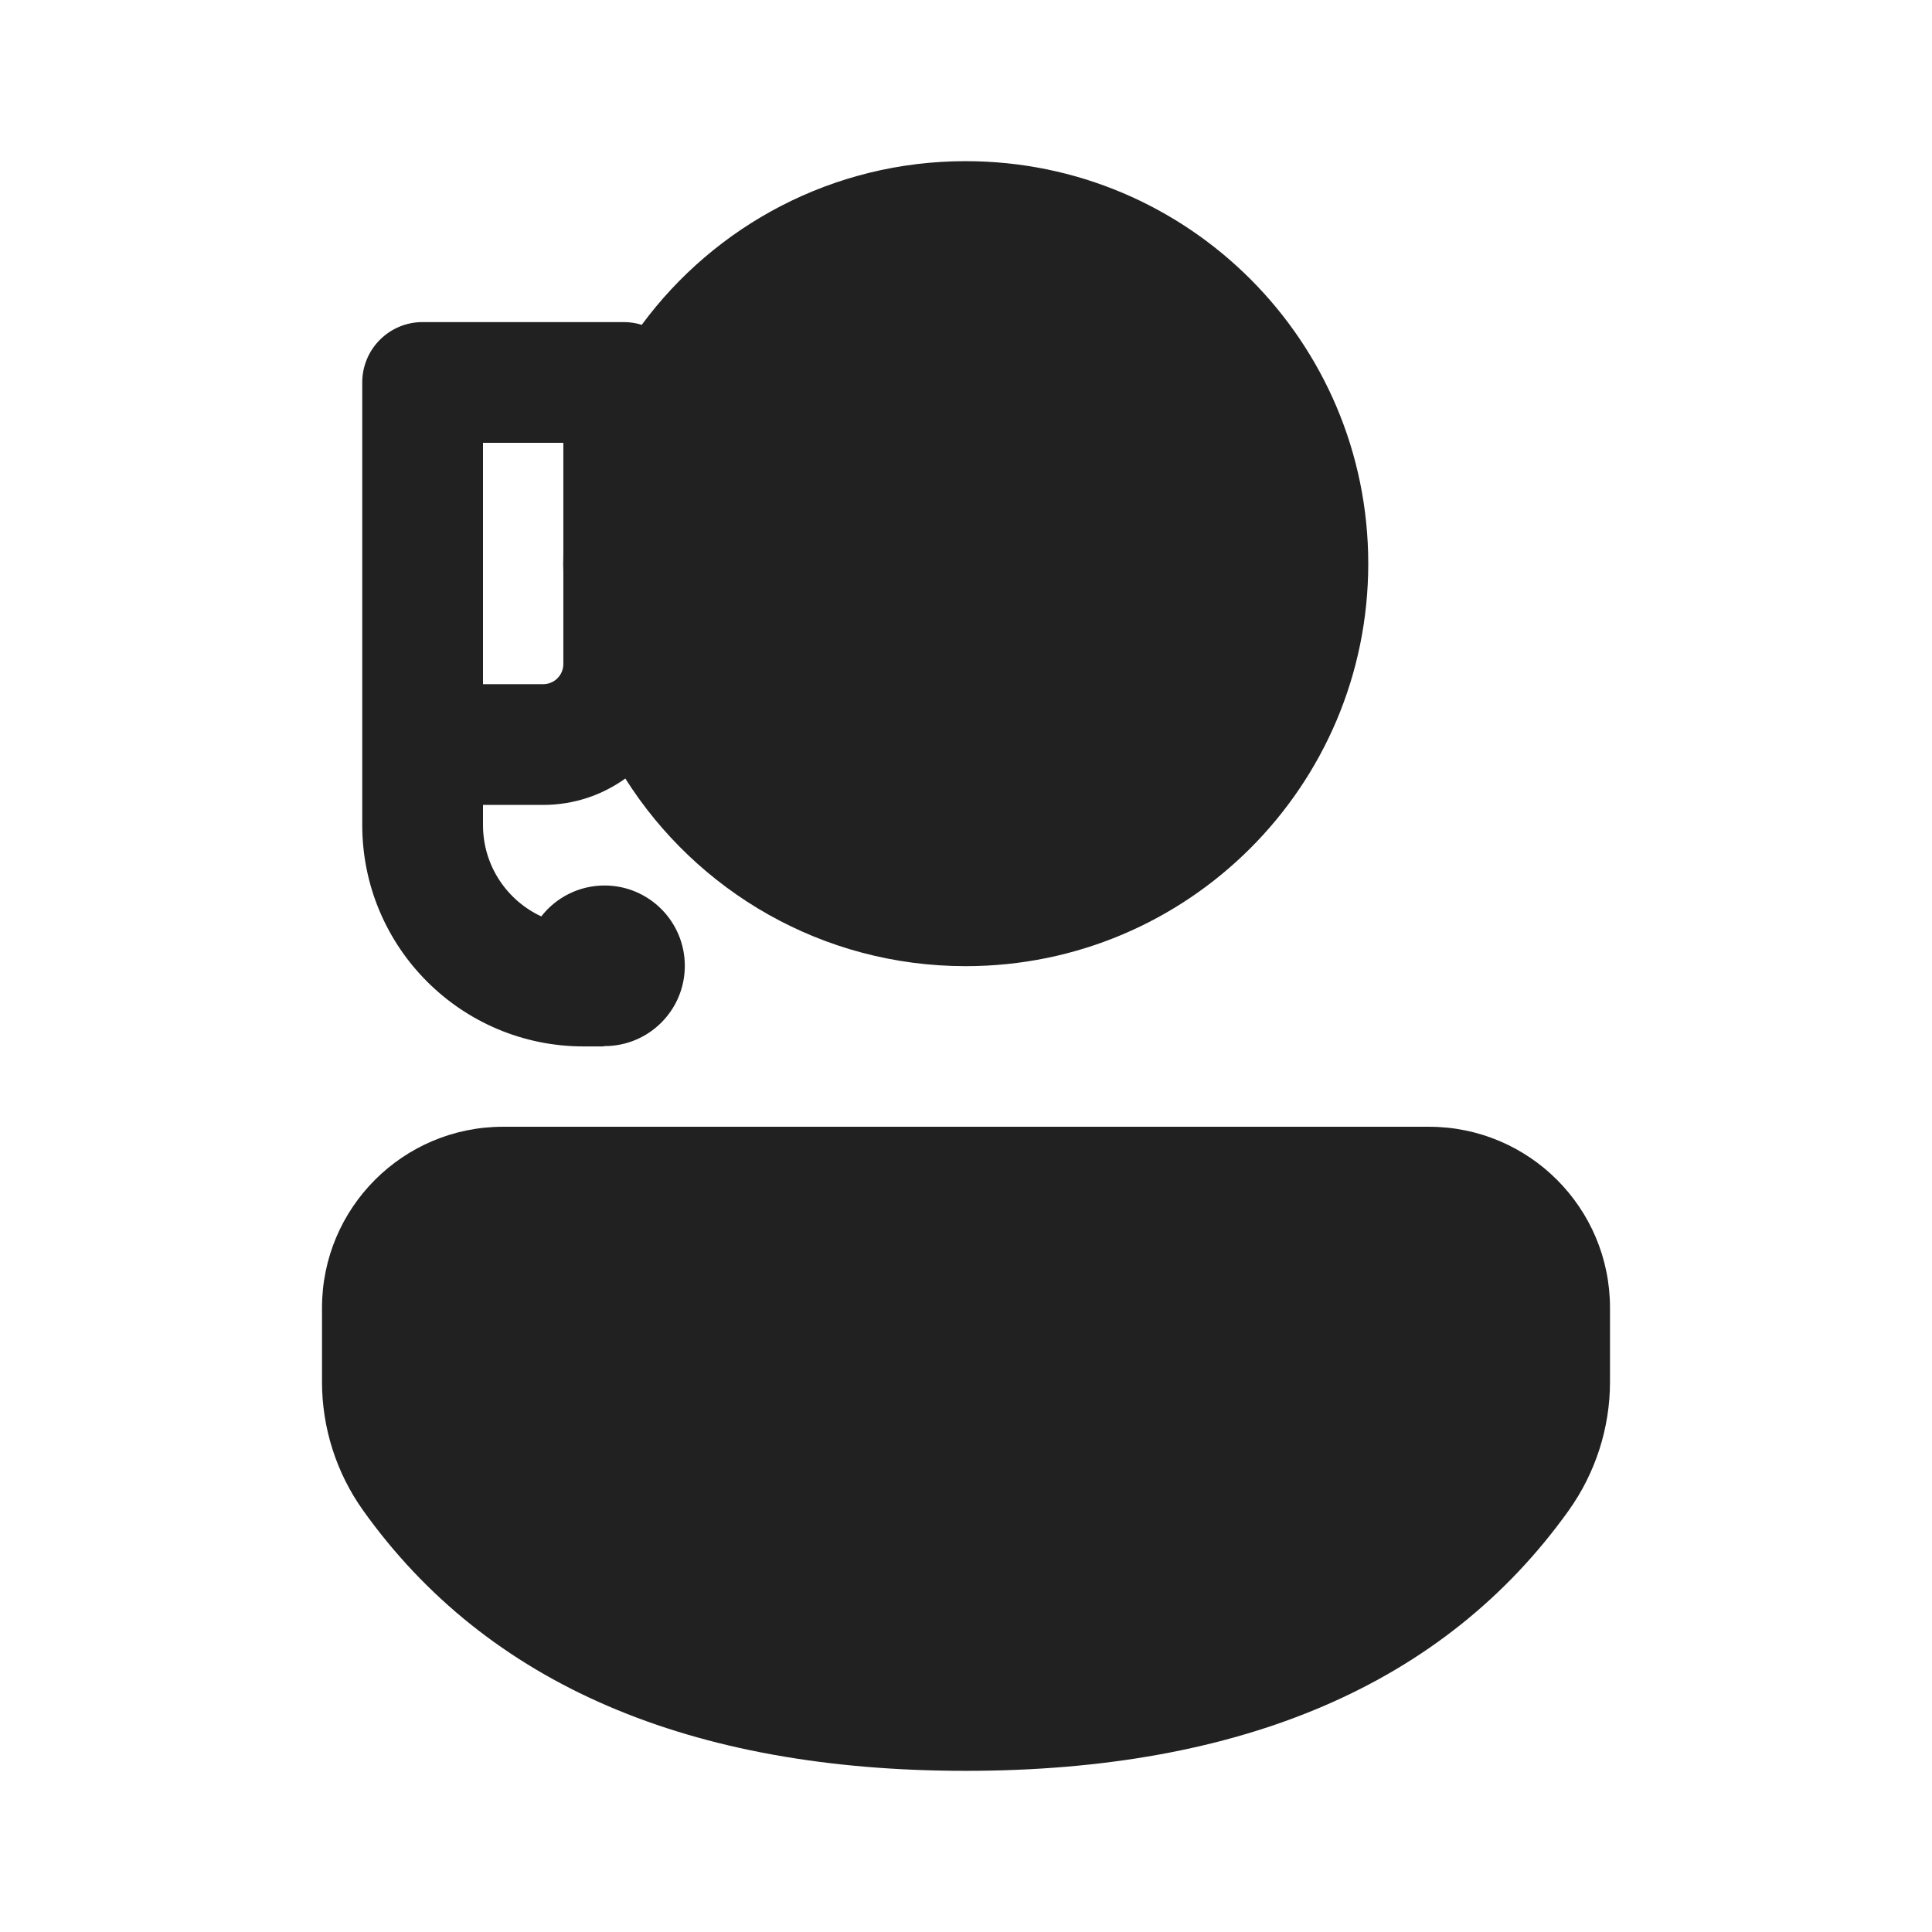
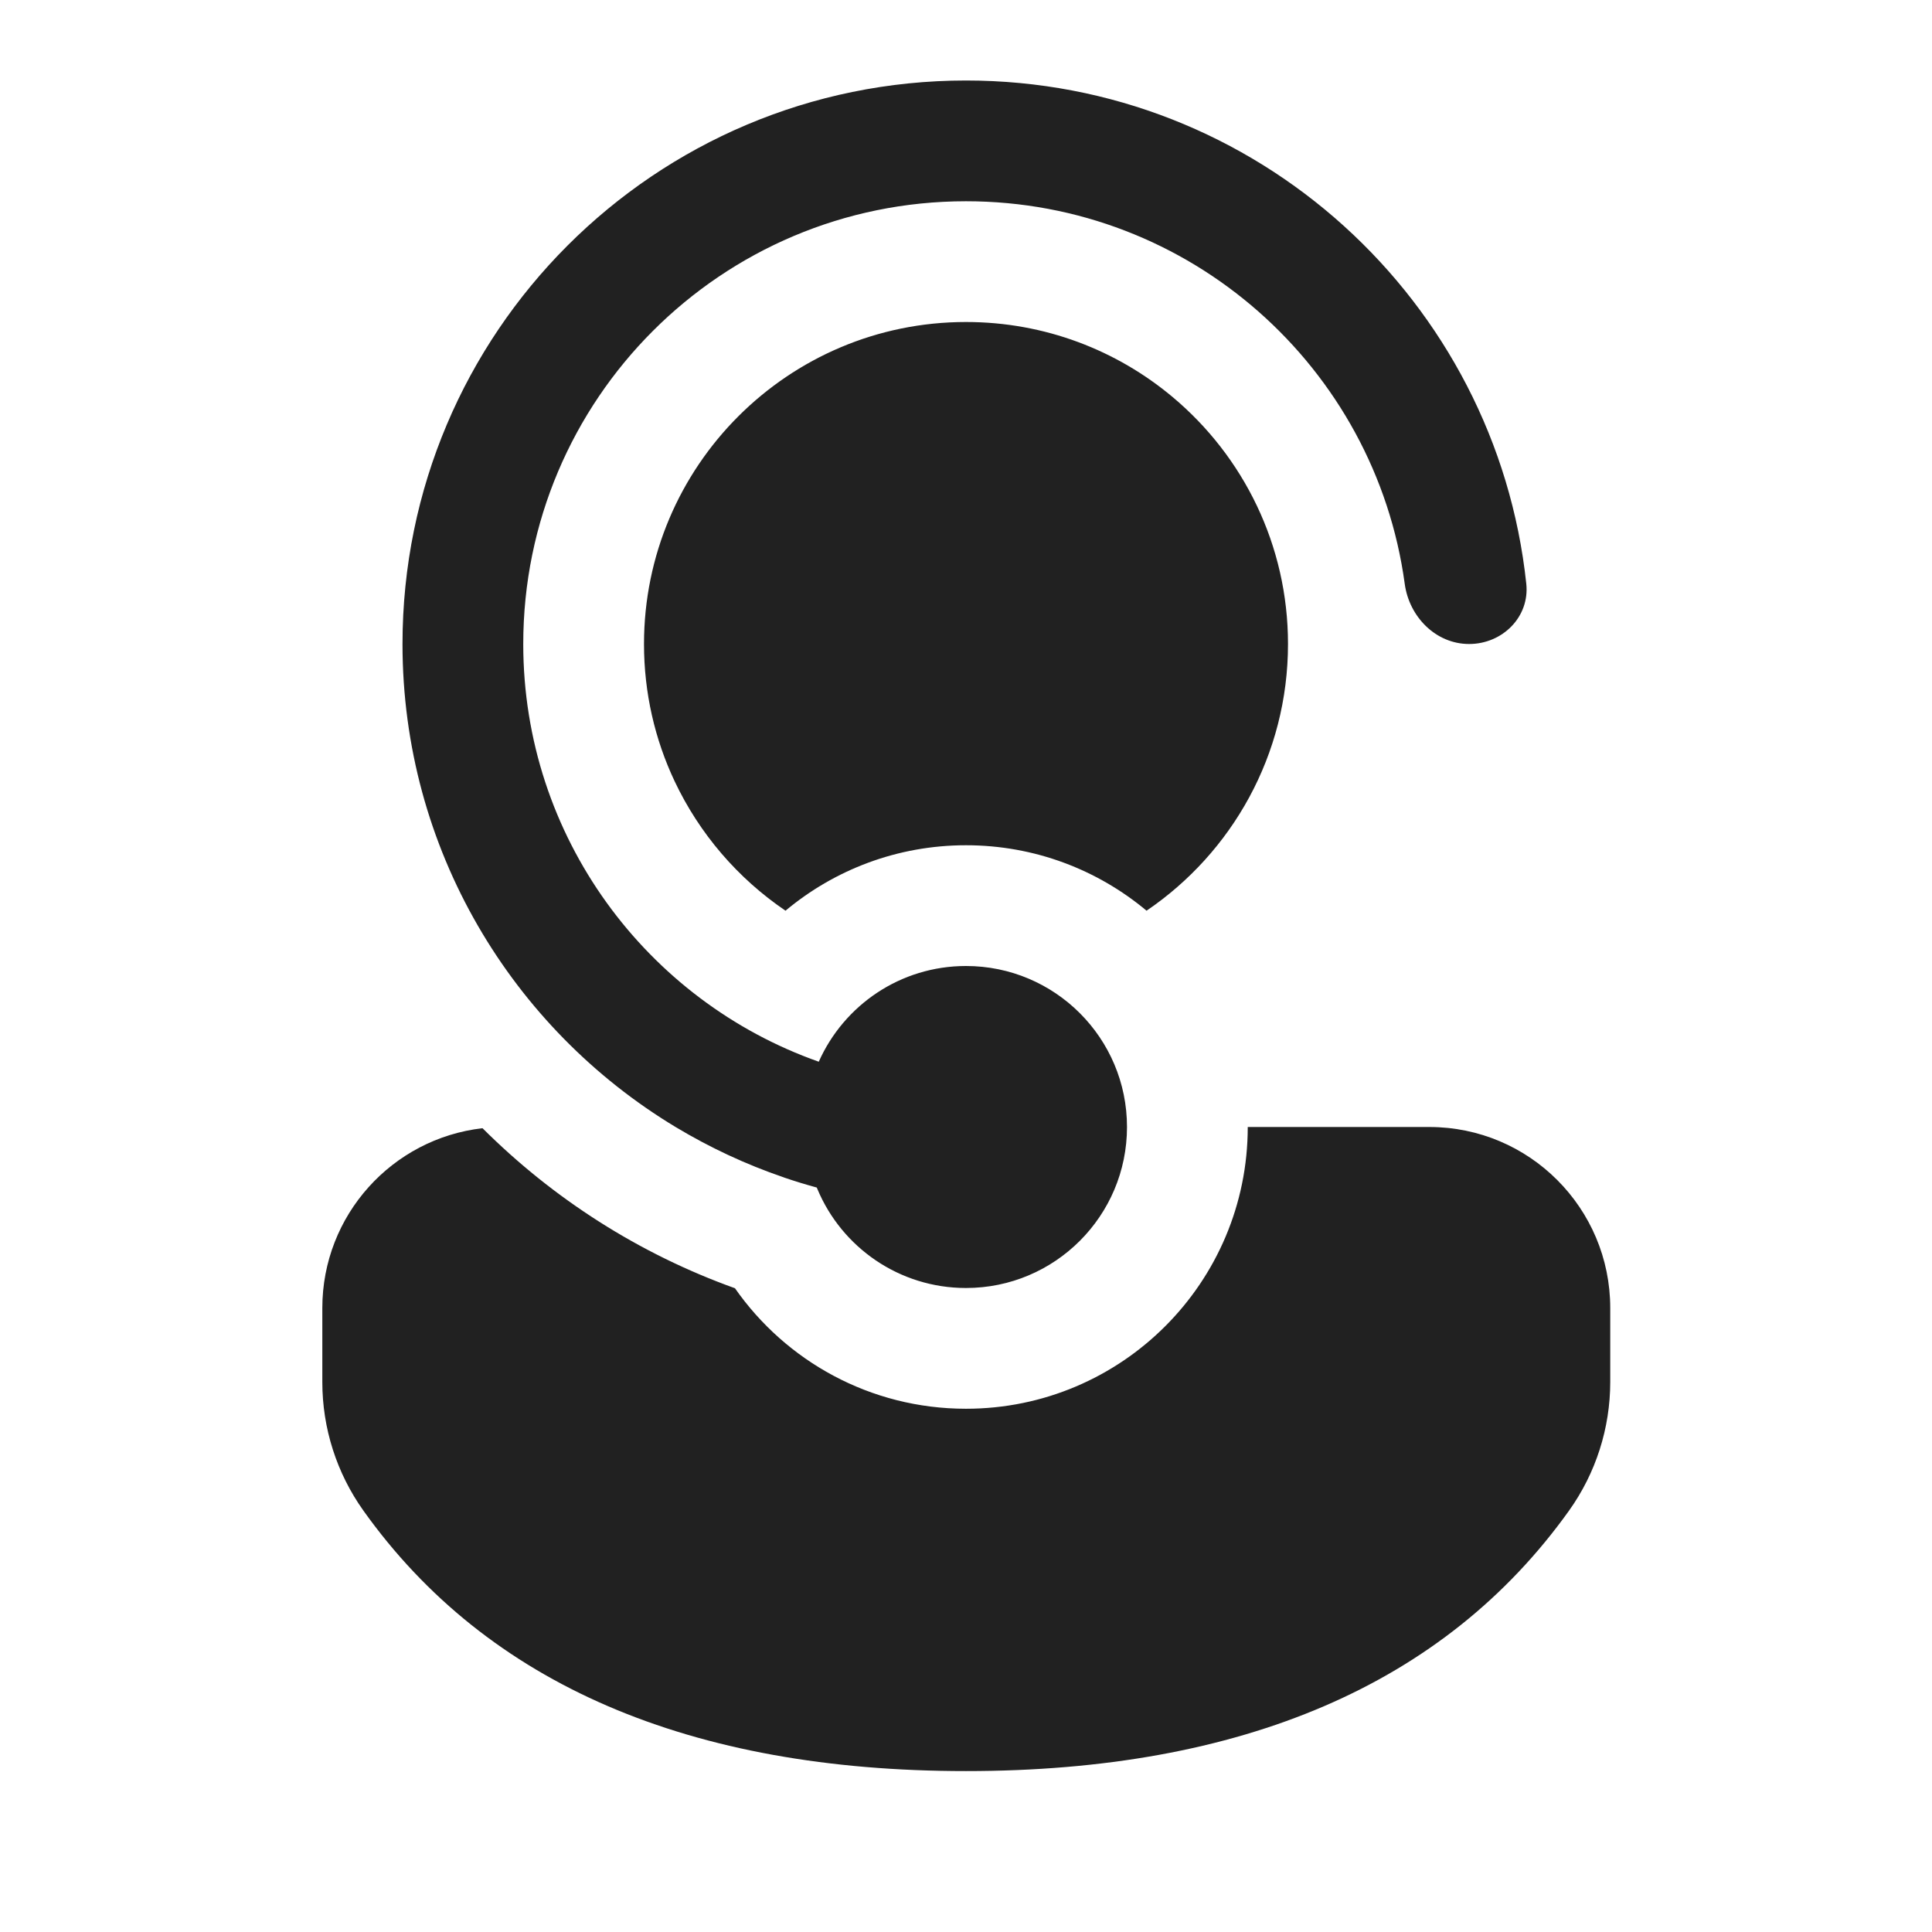
<svg xmlns="http://www.w3.org/2000/svg" width="24" height="24" viewBox="0 0 24 24" fill="none">
-   <path d="M20 16.246C20 15.004 18.993 13.997 17.751 13.997H6.249C5.007 13.997 4 15.004 4 16.246V17.166C4 17.738 4.178 18.296 4.51 18.762C6.053 20.926 8.575 21.998 11.996 21.998C15.417 21.998 17.941 20.927 19.487 18.764C19.82 18.297 20 17.738 20 17.165V16.246ZM16.997 7.002C16.997 4.241 14.758 2.002 11.996 2.002C10.346 2.002 8.882 2.802 7.972 4.035C7.901 4.013 7.826 4.001 7.748 4.001L5.25 4.001C4.836 4.001 4.5 4.336 4.5 4.751L4.5 10.249C4.5 11.768 5.731 12.999 7.25 12.999L7.5 12.999V12.995C7.503 12.995 7.507 12.995 7.51 12.995C8.061 12.995 8.507 12.549 8.507 11.998C8.507 11.447 8.061 11 7.51 11C7.191 11 6.906 11.15 6.724 11.384C6.296 11.185 6 10.752 6 10.249V9.999H6.748C7.128 9.999 7.481 9.877 7.768 9.671C8.654 11.072 10.216 12.002 11.996 12.002C14.758 12.002 16.997 9.763 16.997 7.002ZM6.998 6.896C6.997 6.931 6.996 6.967 6.996 7.002C6.996 7.037 6.997 7.073 6.998 7.108V8.249C6.998 8.387 6.886 8.499 6.748 8.499H6L6 5.501H6.998L6.998 6.896Z" fill="#212121" />
+   <path d="M10.155 14.773C10.152 14.766 10.149 14.759 10.146 14.752C10.01 14.715 9.876 14.674 9.744 14.629C9.744 14.629 9.744 14.629 9.744 14.629C9.741 14.627 9.738 14.626 9.734 14.625C9.262 14.464 8.813 14.253 8.392 14C6.36 12.775 5 10.546 5 8C5 4.134 8.134 1 12 1C15.613 1 18.587 3.737 18.96 7.251C19.004 7.663 18.664 8 18.25 8C17.836 8 17.505 7.662 17.45 7.252C17.085 4.568 14.784 2.5 12 2.5C8.962 2.5 6.5 4.962 6.5 8C6.5 10.396 8.033 12.435 10.171 13.189C10.483 12.488 11.184 12 12 12C13.104 12 14 12.895 14 14C14 14 14 14 14 14C14 15.104 13.105 16 12 16C11.17 16 10.457 15.494 10.155 14.773ZM9.13 16.003C7.939 15.576 6.871 14.89 5.994 14.015C4.874 14.143 4.004 15.094 4.004 16.249V17.169C4.004 17.741 4.182 18.299 4.514 18.765C6.056 20.929 8.579 22.001 12 22.001C15.421 22.001 17.945 20.929 19.491 18.766C19.824 18.3 20.003 17.741 20.003 17.167V16.249C20.003 15.007 18.997 14 17.755 14H15.5C15.5 15.933 13.933 17.5 12 17.5C10.81 17.5 9.761 16.907 9.13 16.003ZM16 8C16 6.769 15.444 5.668 14.569 4.934C13.874 4.351 12.978 4 12 4C9.791 4 8 5.791 8 8C8 8.609 8.136 9.187 8.38 9.704C8.688 10.356 9.166 10.912 9.758 11.313C10.364 10.806 11.146 10.5 12 10.5C12.853 10.5 13.635 10.805 14.243 11.313C15.303 10.593 16 9.378 16 8Z" fill="#212121" />
</svg>
